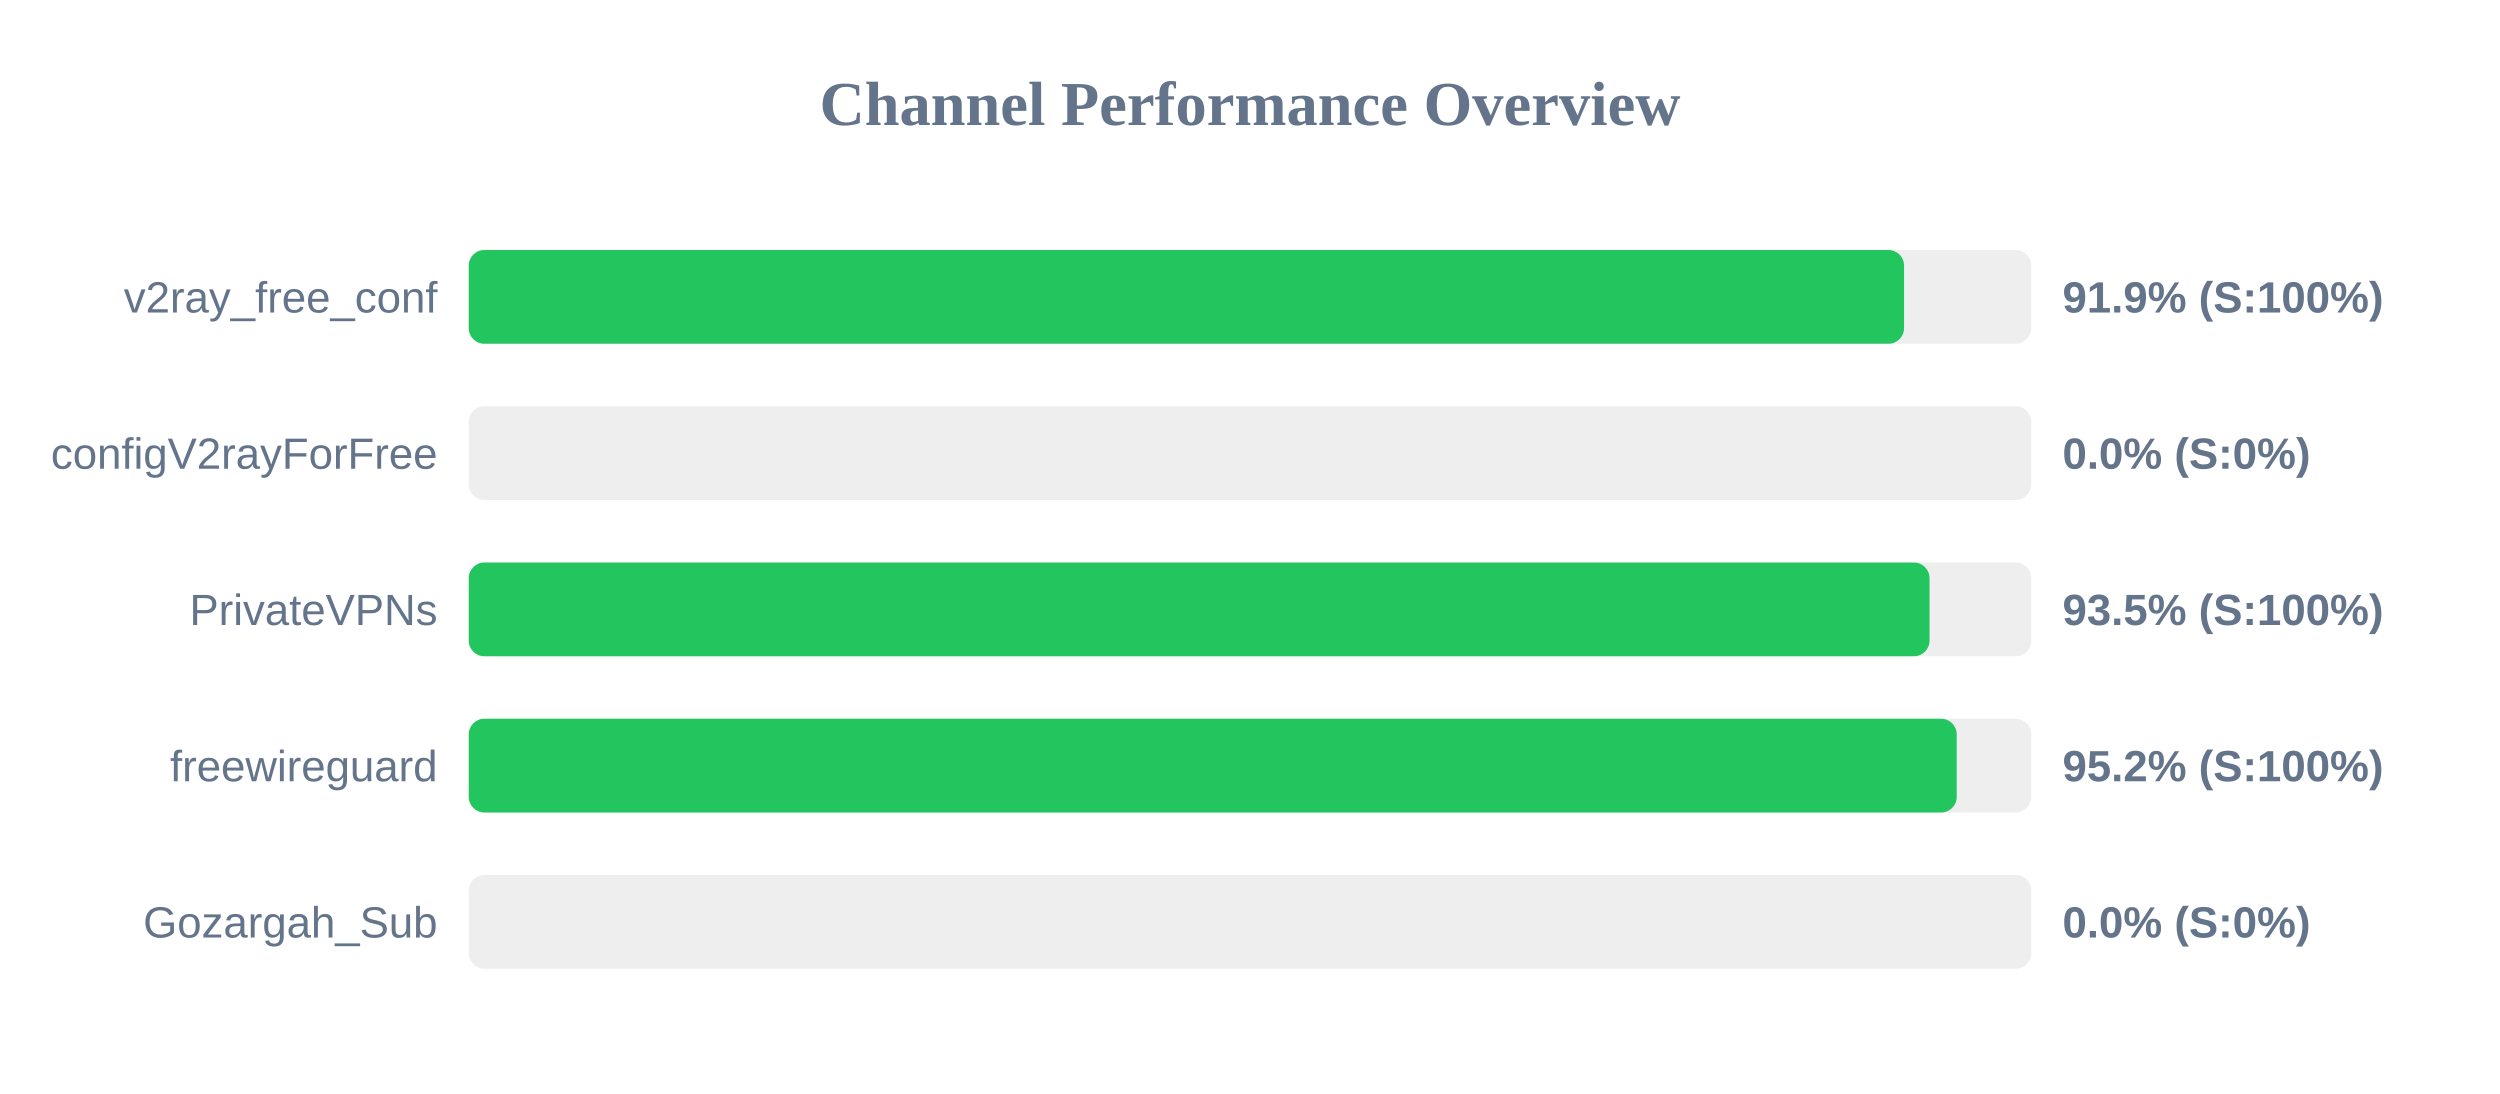
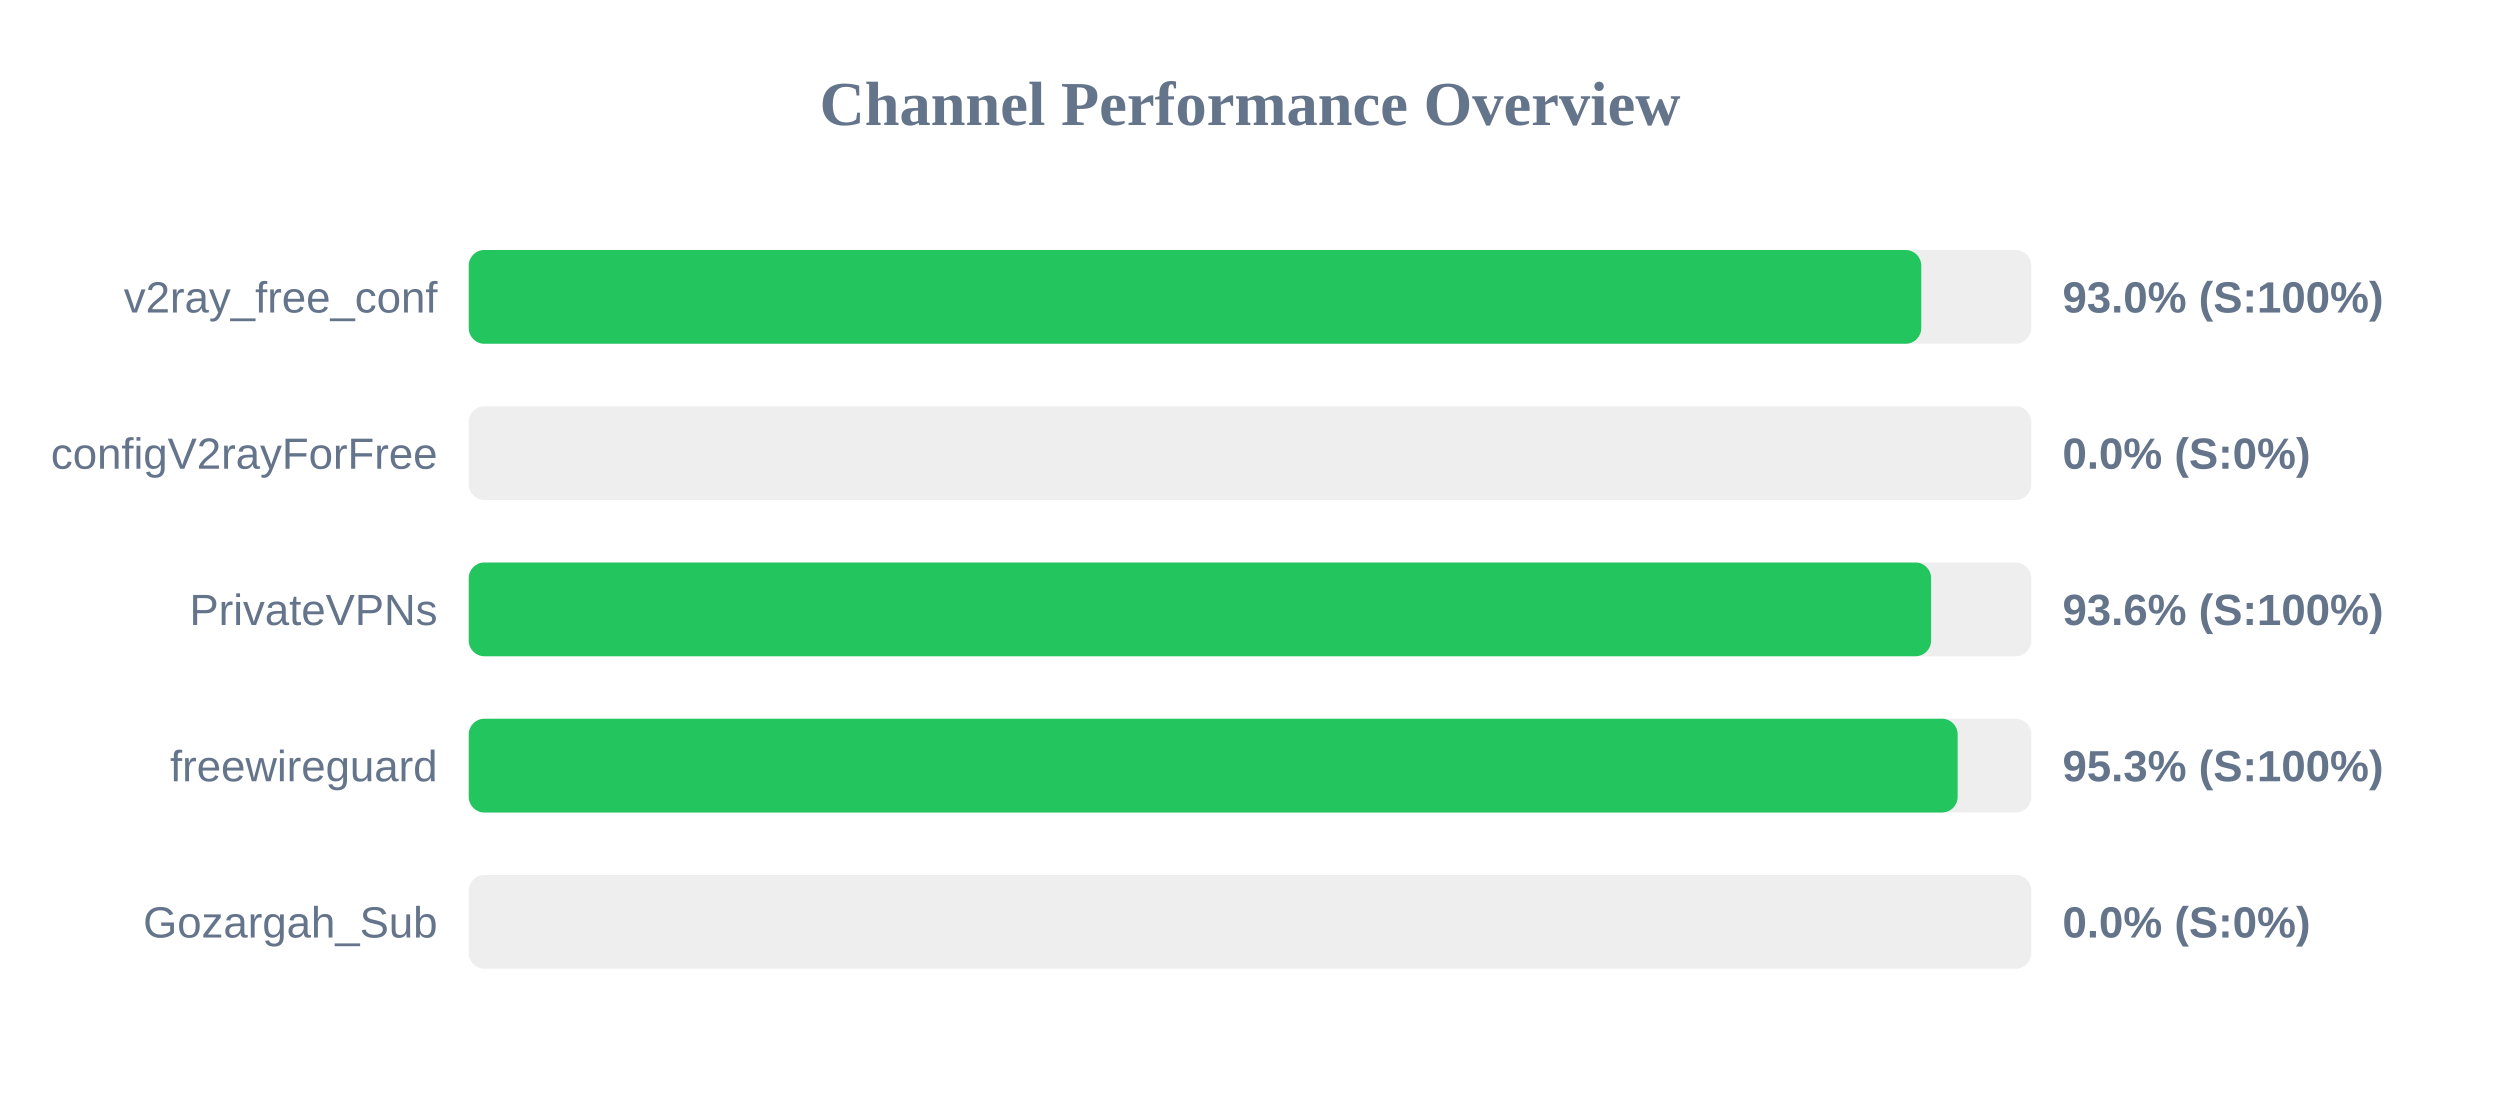
<svg xmlns="http://www.w3.org/2000/svg" width="800" height="350" version="1.1">
  <style>
        .row { font: 14px Arial; fill: #64748b; }
        .score { font: bold 14px Arial; fill: #64748b; }
    </style>
  <text x="400" y="40" text-anchor="middle" font-size="20px" font-weight="bold" fill="#64748b">Channel Performance Overview</text>
  <rect x="150" y="80" width="500" height="30" fill="#eee" rx="5" />
-   <rect x="150" y="80" width="459.3" height="30" fill="#22c55e" rx="5" />
+   <rect x="150" y="80" width="464.8" height="30" fill="#22c55e" rx="5" />
  <text x="140" y="100" text-anchor="end" class="row">v2ray_free_conf</text>
-   <text x="660" y="100" text-anchor="start" class="score">91.9% (S:100%)</text>
+   <text x="660" y="100" text-anchor="start" class="score">93.0% (S:100%)</text>
  <rect x="150" y="130" width="500" height="30" fill="#eee" rx="5" />
  <rect x="150" y="130" width="0.0" height="30" fill="#ef4444" rx="5" />
  <text x="140" y="150" text-anchor="end" class="row">configV2rayForFree</text>
  <text x="660" y="150" text-anchor="start" class="score">0.0% (S:0%)</text>
  <rect x="150" y="180" width="500" height="30" fill="#eee" rx="5" />
-   <rect x="150" y="180" width="467.45" height="30" fill="#22c55e" rx="5" />
+   <rect x="150" y="180" width="467.95" height="30" fill="#22c55e" rx="5" />
  <text x="140" y="200" text-anchor="end" class="row">PrivateVPNs</text>
-   <text x="660" y="200" text-anchor="start" class="score">93.5% (S:100%)</text>
+   <text x="660" y="200" text-anchor="start" class="score">93.6% (S:100%)</text>
  <rect x="150" y="230" width="500" height="30" fill="#eee" rx="5" />
-   <rect x="150" y="230" width="476.15" height="30" fill="#22c55e" rx="5" />
+   <rect x="150" y="230" width="476.45" height="30" fill="#22c55e" rx="5" />
  <text x="140" y="250" text-anchor="end" class="row">freewireguard</text>
-   <text x="660" y="250" text-anchor="start" class="score">95.2% (S:100%)</text>
+   <text x="660" y="250" text-anchor="start" class="score">95.3% (S:100%)</text>
  <rect x="150" y="280" width="500" height="30" fill="#eee" rx="5" />
  <rect x="150" y="280" width="0.0" height="30" fill="#ef4444" rx="5" />
  <text x="140" y="300" text-anchor="end" class="row">Gozargah_Sub</text>
  <text x="660" y="300" text-anchor="start" class="score">0.0% (S:0%)</text>
</svg>
